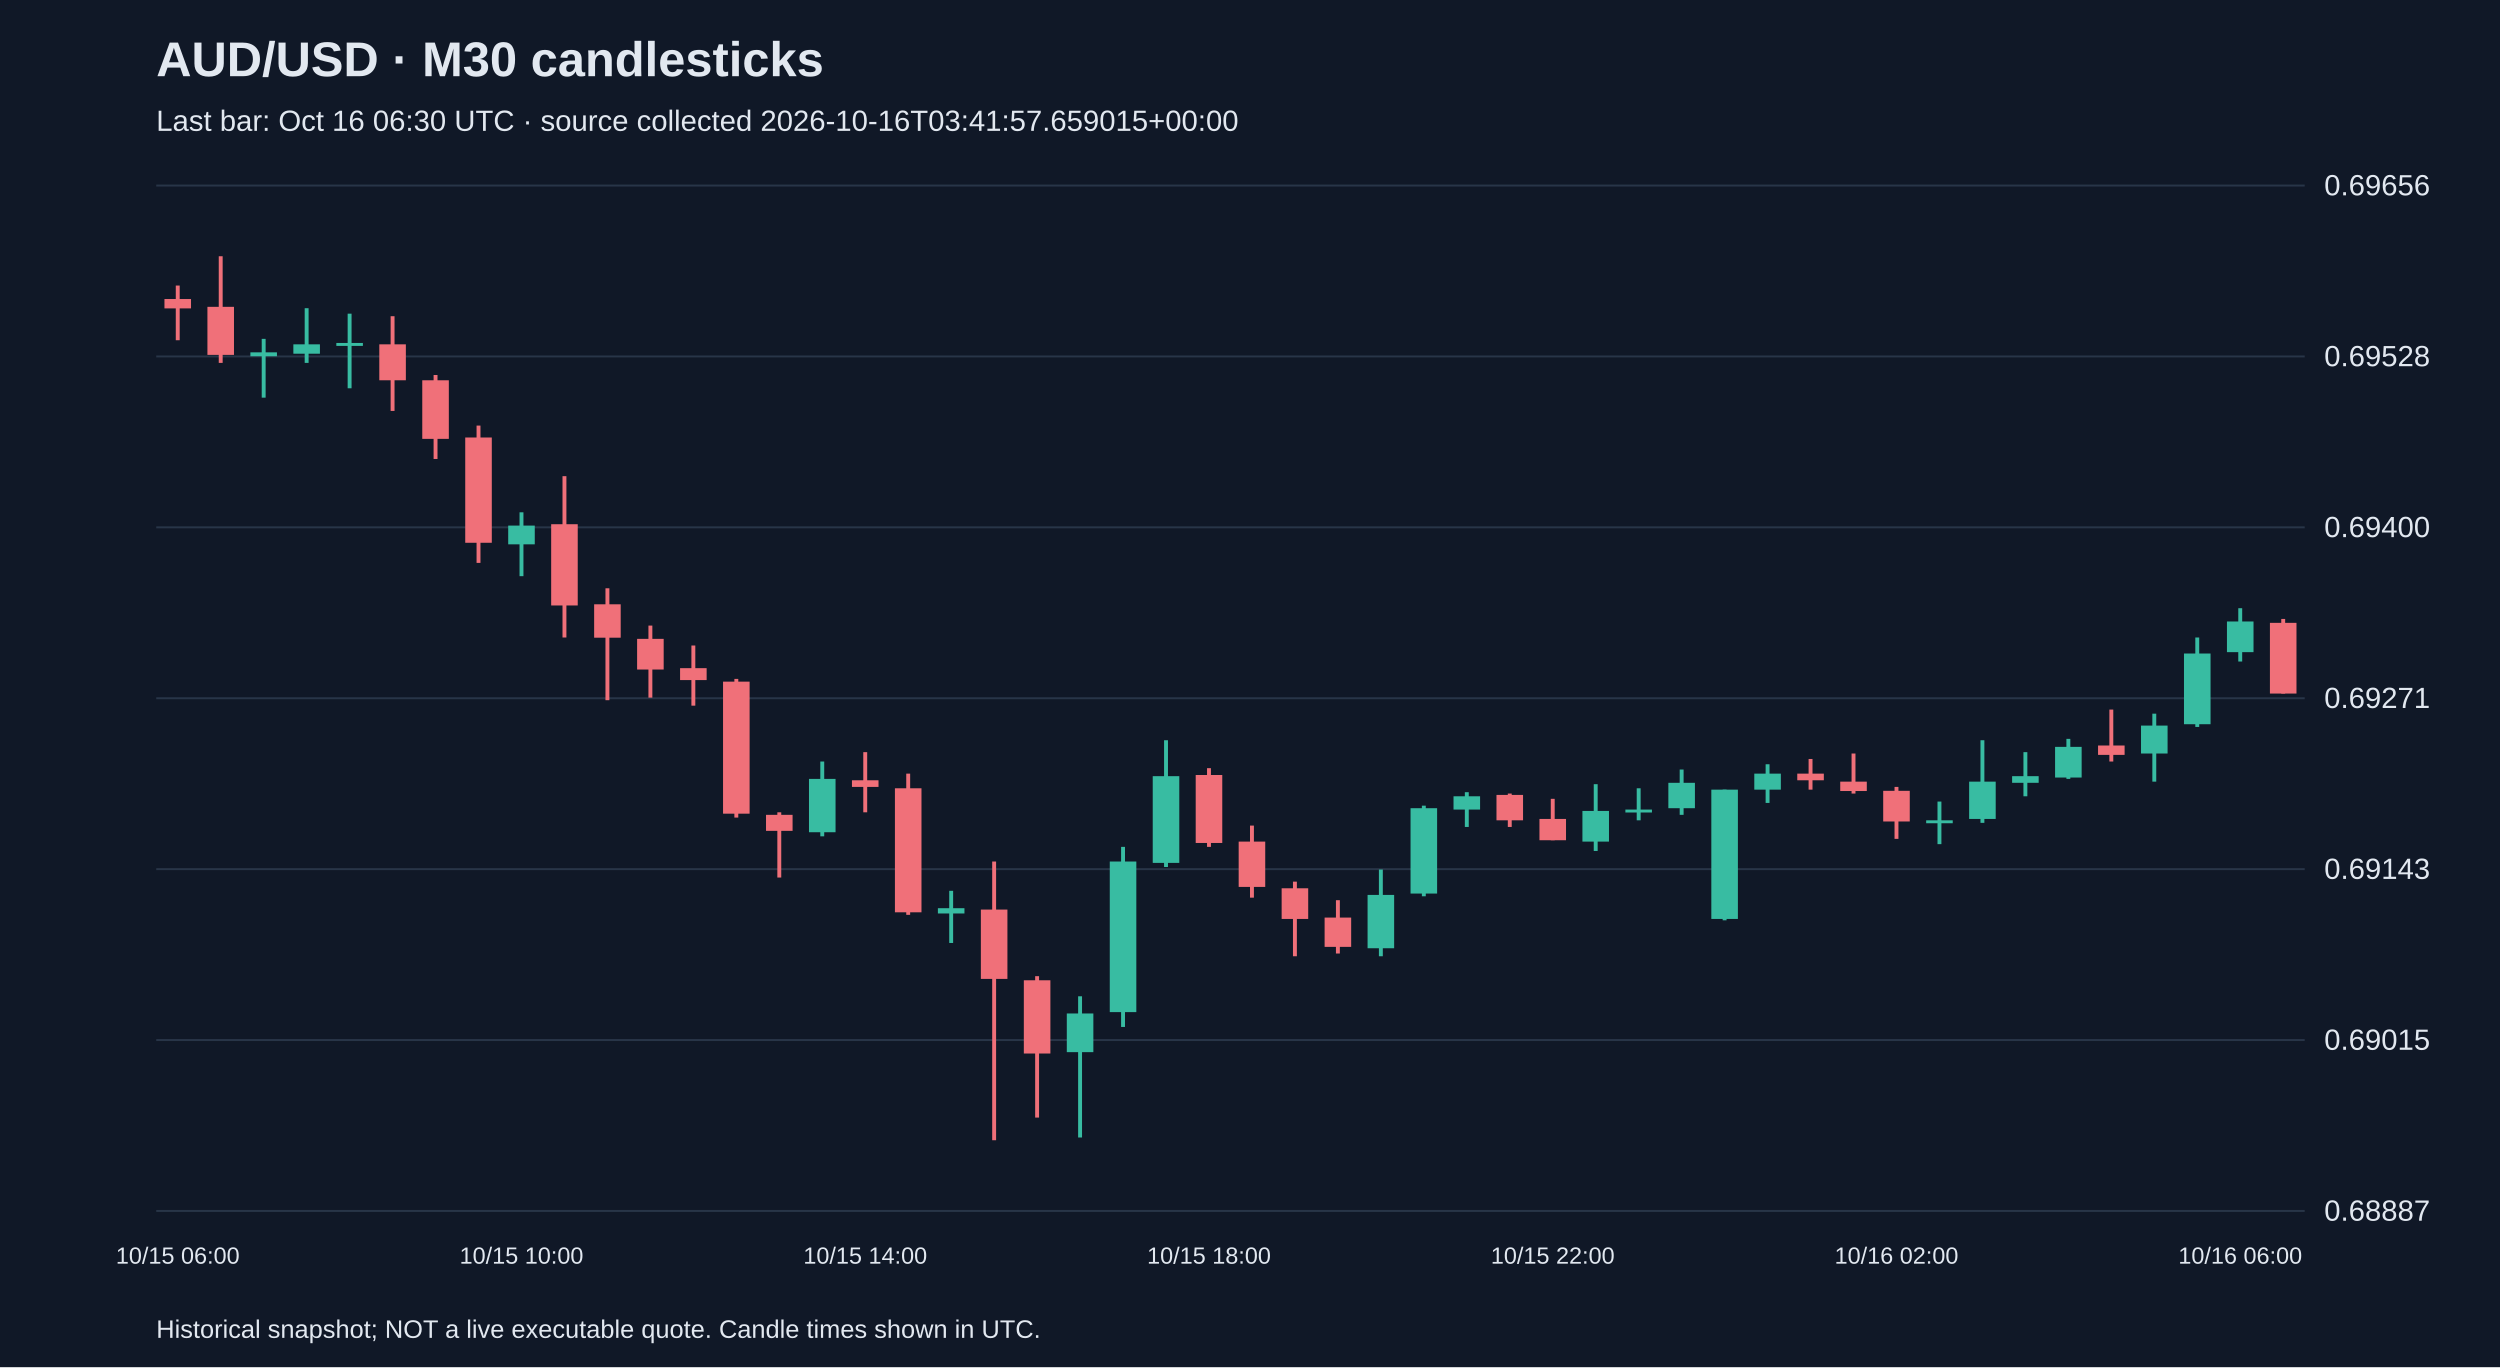
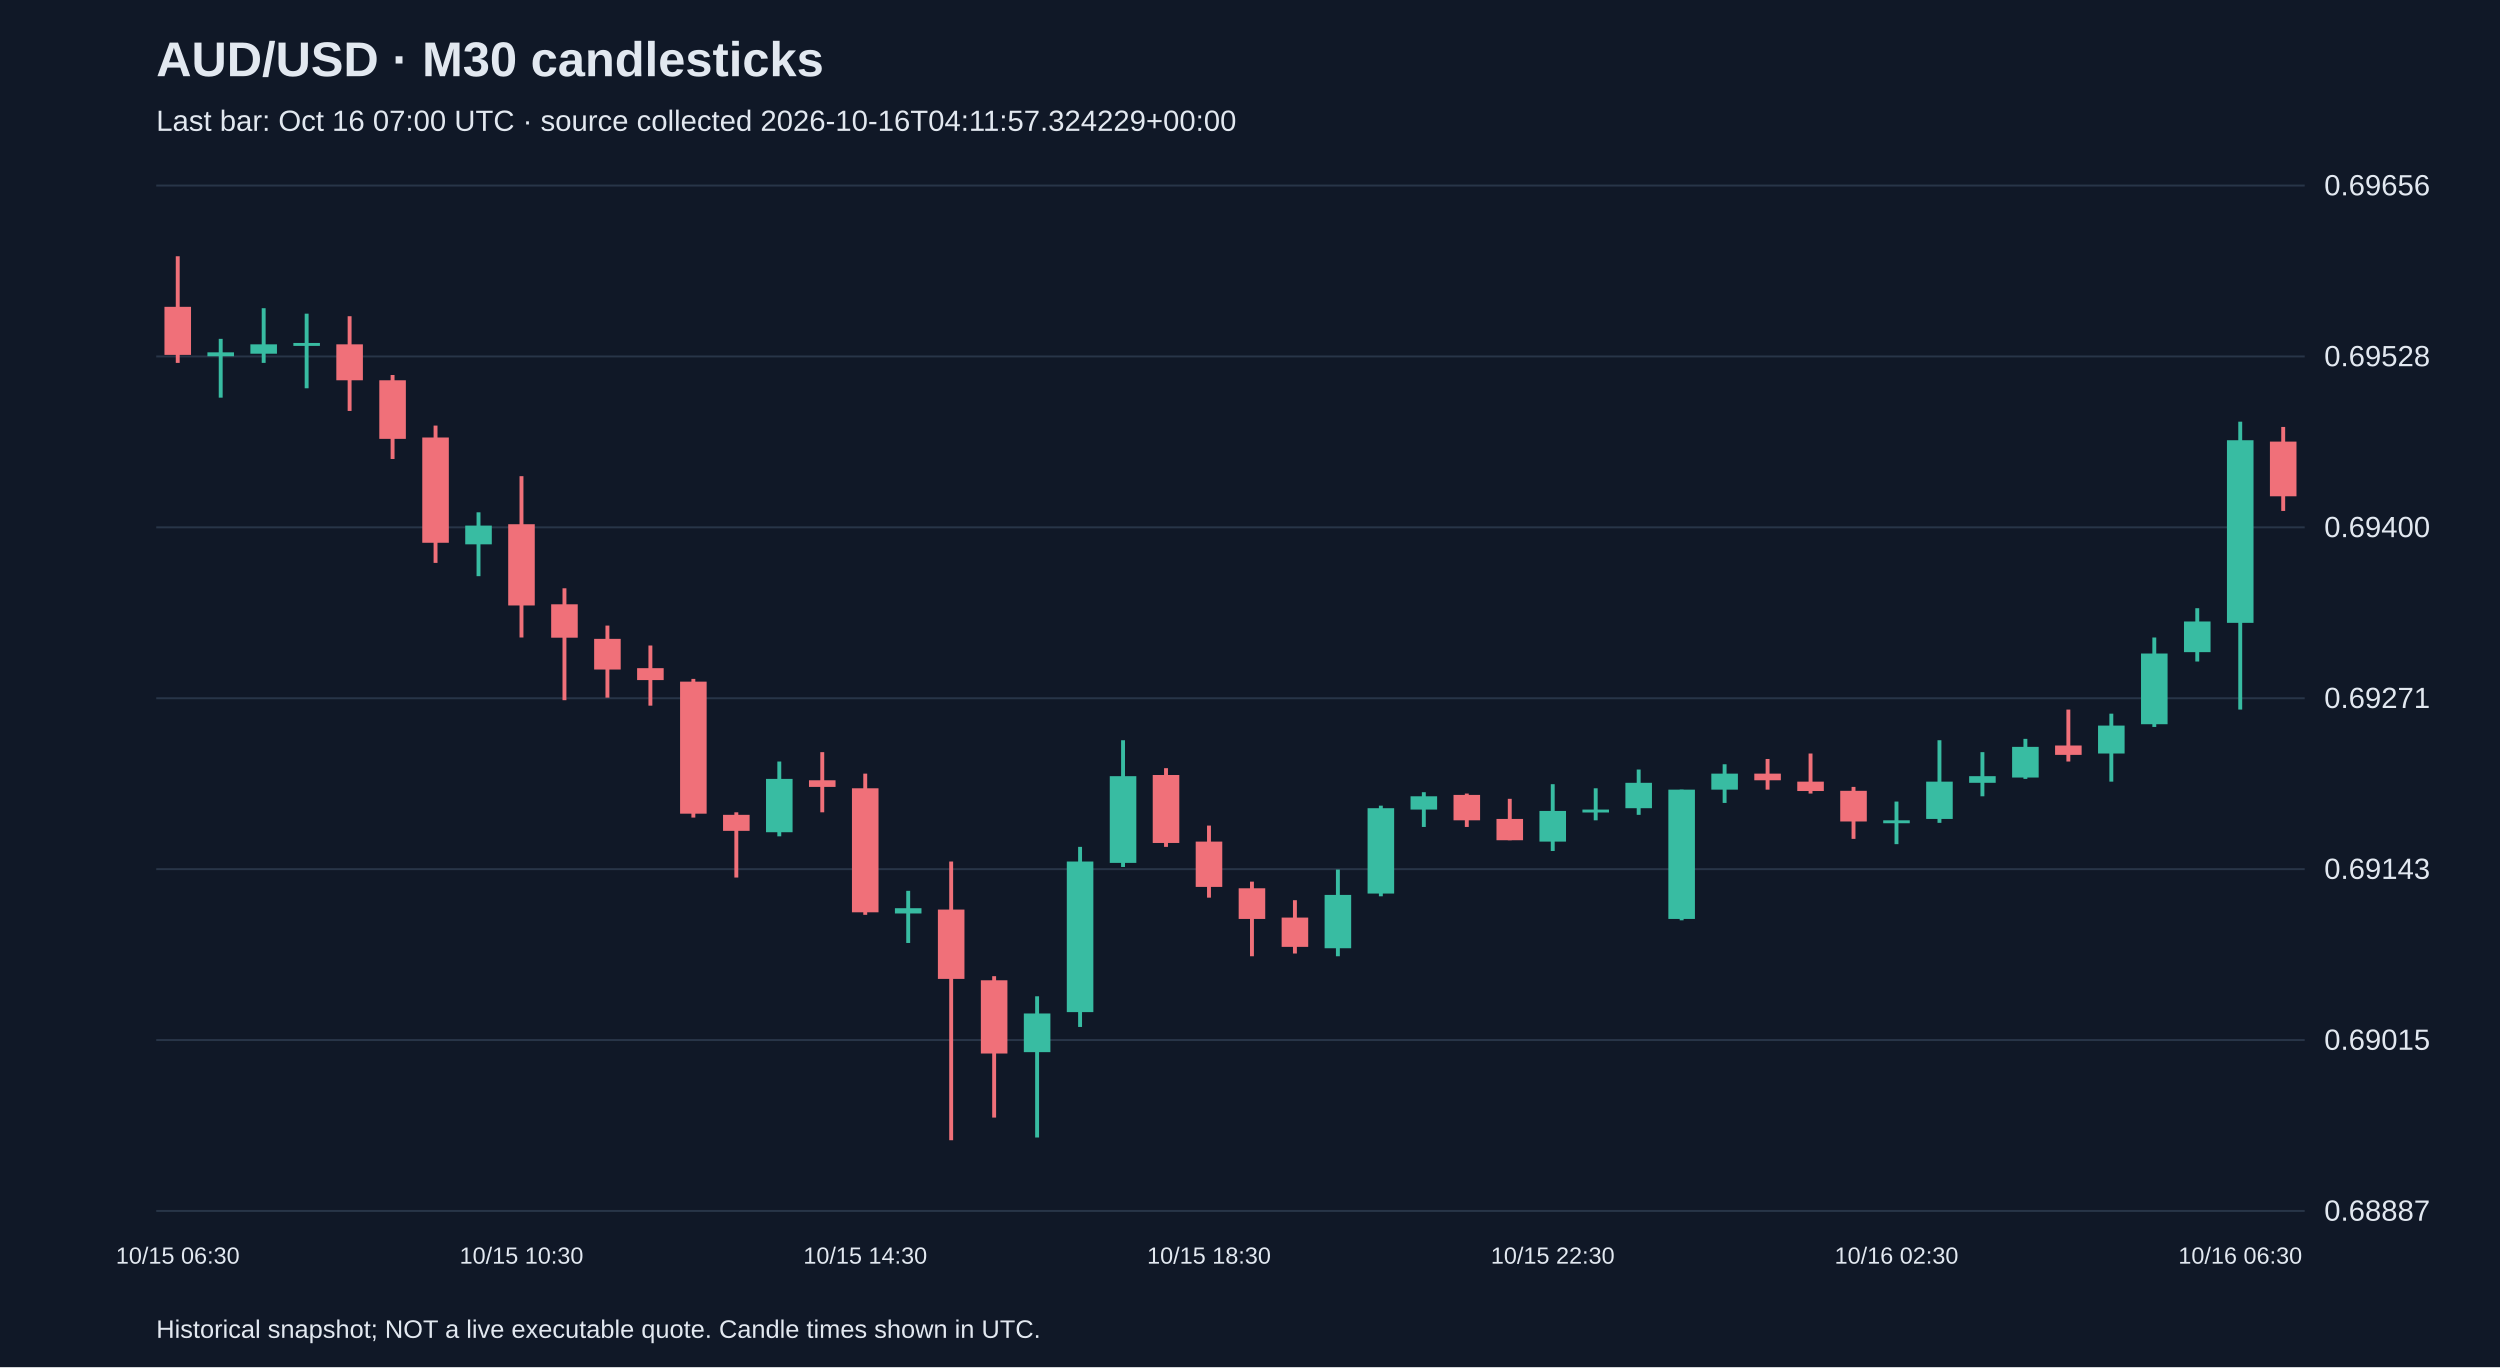
<svg xmlns="http://www.w3.org/2000/svg" viewBox="0 0 1280 700">
  <rect width="100%" height="100%" fill="#101827" />
  <style>text{font-family:Arial,sans-serif;fill:#e2e8f0}</style>
  <text x="80" y="39" font-size="25" font-weight="bold">AUD/USD · M30 candlesticks</text>
-   <text x="80" y="67" font-size="15" fill="#a6b1c5">Last bar: Oct 16 06:30 UTC · source collected 2026-10-16T03:41:57.659015+00:00</text>
+   <text x="80" y="67" font-size="15" fill="#a6b1c5">Last bar: Oct 16 07:00 UTC · source collected 2026-10-16T04:11:57.324229+00:00</text>
  <line x1="80" y1="620.0" x2="1180" y2="620.0" stroke="#283548" />
  <text x="1190" y="625.0" font-size="15">0.68887</text>
  <line x1="80" y1="532.5" x2="1180" y2="532.5" stroke="#283548" />
  <text x="1190" y="537.5" font-size="15">0.69015</text>
  <line x1="80" y1="445.0" x2="1180" y2="445.0" stroke="#283548" />
  <text x="1190" y="450.0" font-size="15">0.69143</text>
  <line x1="80" y1="357.5" x2="1180" y2="357.5" stroke="#283548" />
  <text x="1190" y="362.5" font-size="15">0.69271</text>
  <line x1="80" y1="270.0" x2="1180" y2="270.0" stroke="#283548" />
  <text x="1190" y="275.0" font-size="15">0.69400</text>
  <line x1="80" y1="182.5" x2="1180" y2="182.5" stroke="#283548" />
  <text x="1190" y="187.5" font-size="15">0.69528</text>
  <line x1="80" y1="95.0" x2="1180" y2="95.0" stroke="#283548" />
  <text x="1190" y="100.0" font-size="15">0.69656</text>
-   <line x1="91.0" y1="146.2" x2="91.0" y2="174.2" stroke="#f07079" stroke-width="2" />
-   <rect x="84.2" y="153.1" width="13.6" height="4.8" fill="#f07079" />
-   <text x="91.0" y="647" text-anchor="middle" font-size="12">10/15 06:00</text>
-   <line x1="113.0" y1="131.2" x2="113.0" y2="185.8" stroke="#f07079" stroke-width="2" />
-   <rect x="106.2" y="157.1" width="13.6" height="24.6" fill="#f07079" />
-   <line x1="135.0" y1="173.5" x2="135.0" y2="203.6" stroke="#38bca2" stroke-width="2" />
-   <rect x="128.2" y="180.4" width="13.6" height="2.0" fill="#38bca2" />
-   <line x1="157.0" y1="157.8" x2="157.0" y2="185.8" stroke="#38bca2" stroke-width="2" />
-   <rect x="150.2" y="176.3" width="13.6" height="4.8" fill="#38bca2" />
-   <line x1="179.0" y1="160.6" x2="179.0" y2="198.8" stroke="#38bca2" stroke-width="2" />
-   <rect x="172.2" y="175.6" width="13.6" height="1.5" fill="#38bca2" />
-   <line x1="201.0" y1="161.9" x2="201.0" y2="210.4" stroke="#f07079" stroke-width="2" />
-   <rect x="194.2" y="176.3" width="13.6" height="18.4" fill="#f07079" />
-   <line x1="223.0" y1="192.0" x2="223.0" y2="235.0" stroke="#f07079" stroke-width="2" />
-   <rect x="216.2" y="194.7" width="13.6" height="30.0" fill="#f07079" />
-   <line x1="245.0" y1="217.9" x2="245.0" y2="288.2" stroke="#f07079" stroke-width="2" />
-   <rect x="238.2" y="224.0" width="13.6" height="53.9" fill="#f07079" />
-   <line x1="267.0" y1="262.3" x2="267.0" y2="295.0" stroke="#38bca2" stroke-width="2" />
-   <rect x="260.2" y="269.1" width="13.6" height="9.6" fill="#38bca2" />
-   <text x="267.0" y="647" text-anchor="middle" font-size="12">10/15 10:00</text>
-   <line x1="289.0" y1="243.8" x2="289.0" y2="326.4" stroke="#f07079" stroke-width="2" />
-   <rect x="282.2" y="268.4" width="13.6" height="41.6" fill="#f07079" />
-   <line x1="311.0" y1="301.2" x2="311.0" y2="358.5" stroke="#f07079" stroke-width="2" />
-   <rect x="304.2" y="309.4" width="13.6" height="17.1" fill="#f07079" />
-   <line x1="333.0" y1="320.3" x2="333.0" y2="357.2" stroke="#f07079" stroke-width="2" />
-   <rect x="326.2" y="327.1" width="13.6" height="15.7" fill="#f07079" />
-   <line x1="355.0" y1="330.5" x2="355.0" y2="361.3" stroke="#f07079" stroke-width="2" />
-   <rect x="348.2" y="342.1" width="13.6" height="6.1" fill="#f07079" />
-   <line x1="377.0" y1="347.6" x2="377.0" y2="418.6" stroke="#f07079" stroke-width="2" />
-   <rect x="370.2" y="349.0" width="13.6" height="67.6" fill="#f07079" />
-   <line x1="399.0" y1="415.9" x2="399.0" y2="449.3" stroke="#f07079" stroke-width="2" />
-   <rect x="392.2" y="417.2" width="13.6" height="8.2" fill="#f07079" />
-   <line x1="421.0" y1="389.9" x2="421.0" y2="428.2" stroke="#38bca2" stroke-width="2" />
-   <rect x="414.2" y="398.8" width="13.6" height="27.3" fill="#38bca2" />
-   <line x1="443.0" y1="385.1" x2="443.0" y2="415.9" stroke="#f07079" stroke-width="2" />
-   <rect x="436.2" y="399.5" width="13.6" height="3.4" fill="#f07079" />
-   <text x="443.0" y="647" text-anchor="middle" font-size="12">10/15 14:00</text>
-   <line x1="465.0" y1="396.1" x2="465.0" y2="468.4" stroke="#f07079" stroke-width="2" />
-   <rect x="458.2" y="403.6" width="13.6" height="63.5" fill="#f07079" />
-   <line x1="487.0" y1="456.1" x2="487.0" y2="482.8" stroke="#38bca2" stroke-width="2" />
-   <rect x="480.2" y="465.0" width="13.6" height="2.7" fill="#38bca2" />
-   <line x1="509.0" y1="441.1" x2="509.0" y2="583.8" stroke="#f07079" stroke-width="2" />
-   <rect x="502.2" y="465.7" width="13.6" height="35.5" fill="#f07079" />
-   <line x1="531.0" y1="499.8" x2="531.0" y2="572.2" stroke="#f07079" stroke-width="2" />
-   <rect x="524.2" y="501.9" width="13.6" height="37.5" fill="#f07079" />
-   <line x1="553.0" y1="510.1" x2="553.0" y2="582.4" stroke="#38bca2" stroke-width="2" />
-   <rect x="546.2" y="518.9" width="13.6" height="19.8" fill="#38bca2" />
-   <line x1="575.0" y1="433.6" x2="575.0" y2="525.8" stroke="#38bca2" stroke-width="2" />
-   <rect x="568.2" y="441.1" width="13.6" height="77.1" fill="#38bca2" />
-   <line x1="597.0" y1="379.0" x2="597.0" y2="443.9" stroke="#38bca2" stroke-width="2" />
-   <rect x="590.2" y="397.4" width="13.6" height="44.4" fill="#38bca2" />
-   <line x1="619.0" y1="393.3" x2="619.0" y2="433.6" stroke="#f07079" stroke-width="2" />
-   <rect x="612.2" y="396.8" width="13.6" height="34.8" fill="#f07079" />
-   <text x="619.0" y="647" text-anchor="middle" font-size="12">10/15 18:00</text>
-   <line x1="641.0" y1="422.7" x2="641.0" y2="459.6" stroke="#f07079" stroke-width="2" />
-   <rect x="634.2" y="430.9" width="13.6" height="23.2" fill="#f07079" />
-   <line x1="663.0" y1="451.4" x2="663.0" y2="489.6" stroke="#f07079" stroke-width="2" />
-   <rect x="656.2" y="454.8" width="13.6" height="15.7" fill="#f07079" />
-   <line x1="685.0" y1="460.9" x2="685.0" y2="488.2" stroke="#f07079" stroke-width="2" />
-   <rect x="678.2" y="469.8" width="13.6" height="15.0" fill="#f07079" />
-   <line x1="707.0" y1="445.2" x2="707.0" y2="489.6" stroke="#38bca2" stroke-width="2" />
-   <rect x="700.2" y="458.2" width="13.6" height="27.3" fill="#38bca2" />
-   <line x1="729.0" y1="412.5" x2="729.0" y2="458.9" stroke="#38bca2" stroke-width="2" />
-   <rect x="722.2" y="413.8" width="13.6" height="43.7" fill="#38bca2" />
-   <line x1="751.0" y1="405.6" x2="751.0" y2="423.4" stroke="#38bca2" stroke-width="2" />
-   <rect x="744.2" y="407.7" width="13.6" height="6.8" fill="#38bca2" />
-   <line x1="773.0" y1="406.3" x2="773.0" y2="423.4" stroke="#f07079" stroke-width="2" />
-   <rect x="766.2" y="407.0" width="13.6" height="13.0" fill="#f07079" />
-   <line x1="795.0" y1="409.0" x2="795.0" y2="430.2" stroke="#f07079" stroke-width="2" />
-   <rect x="788.2" y="419.3" width="13.6" height="10.9" fill="#f07079" />
-   <text x="795.0" y="647" text-anchor="middle" font-size="12">10/15 22:00</text>
-   <line x1="817.0" y1="401.5" x2="817.0" y2="435.7" stroke="#38bca2" stroke-width="2" />
-   <rect x="810.2" y="415.2" width="13.6" height="15.7" fill="#38bca2" />
-   <line x1="839.0" y1="403.6" x2="839.0" y2="420.0" stroke="#38bca2" stroke-width="2" />
-   <rect x="832.2" y="414.5" width="13.6" height="1.5" fill="#38bca2" />
-   <line x1="861.0" y1="394.0" x2="861.0" y2="417.2" stroke="#38bca2" stroke-width="2" />
-   <rect x="854.2" y="400.8" width="13.6" height="13.0" fill="#38bca2" />
-   <line x1="883.0" y1="404.3" x2="883.0" y2="471.2" stroke="#38bca2" stroke-width="2" />
-   <rect x="876.2" y="404.3" width="13.6" height="66.2" fill="#38bca2" />
-   <line x1="905.0" y1="391.3" x2="905.0" y2="411.1" stroke="#38bca2" stroke-width="2" />
-   <rect x="898.2" y="396.1" width="13.6" height="8.2" fill="#38bca2" />
-   <line x1="927.0" y1="388.6" x2="927.0" y2="404.3" stroke="#f07079" stroke-width="2" />
-   <rect x="920.2" y="396.1" width="13.6" height="3.4" fill="#f07079" />
-   <line x1="949.0" y1="385.8" x2="949.0" y2="406.3" stroke="#f07079" stroke-width="2" />
-   <rect x="942.2" y="400.2" width="13.6" height="4.8" fill="#f07079" />
-   <line x1="971.0" y1="402.9" x2="971.0" y2="429.5" stroke="#f07079" stroke-width="2" />
-   <rect x="964.2" y="404.9" width="13.6" height="15.7" fill="#f07079" />
-   <text x="971.0" y="647" text-anchor="middle" font-size="12">10/16 02:00</text>
-   <line x1="993.0" y1="410.4" x2="993.0" y2="432.2" stroke="#38bca2" stroke-width="2" />
-   <rect x="986.2" y="420.0" width="13.6" height="1.5" fill="#38bca2" />
-   <line x1="1015.0" y1="379.0" x2="1015.0" y2="421.3" stroke="#38bca2" stroke-width="2" />
-   <rect x="1008.2" y="400.2" width="13.6" height="19.1" fill="#38bca2" />
-   <line x1="1037.0" y1="385.1" x2="1037.0" y2="407.7" stroke="#38bca2" stroke-width="2" />
-   <rect x="1030.2" y="397.4" width="13.6" height="3.4" fill="#38bca2" />
-   <line x1="1059.0" y1="378.3" x2="1059.0" y2="398.8" stroke="#38bca2" stroke-width="2" />
-   <rect x="1052.2" y="382.4" width="13.6" height="15.7" fill="#38bca2" />
-   <line x1="1081.0" y1="363.3" x2="1081.0" y2="389.9" stroke="#f07079" stroke-width="2" />
-   <rect x="1074.2" y="381.7" width="13.6" height="4.8" fill="#f07079" />
-   <line x1="1103.0" y1="365.4" x2="1103.0" y2="400.2" stroke="#38bca2" stroke-width="2" />
-   <rect x="1096.2" y="371.5" width="13.6" height="14.3" fill="#38bca2" />
-   <line x1="1125.0" y1="326.4" x2="1125.0" y2="372.2" stroke="#38bca2" stroke-width="2" />
-   <rect x="1118.2" y="334.6" width="13.6" height="36.2" fill="#38bca2" />
-   <line x1="1147.0" y1="311.4" x2="1147.0" y2="338.7" stroke="#38bca2" stroke-width="2" />
-   <rect x="1140.2" y="318.2" width="13.6" height="15.7" fill="#38bca2" />
-   <text x="1147.0" y="647" text-anchor="middle" font-size="12">10/16 06:00</text>
-   <line x1="1169.0" y1="316.9" x2="1169.0" y2="355.1" stroke="#f07079" stroke-width="2" />
-   <rect x="1162.2" y="318.9" width="13.6" height="36.2" fill="#f07079" />
+   <line x1="91.0" y1="131.2" x2="91.0" y2="185.8" stroke="#f07079" stroke-width="2" />
+   <rect x="84.2" y="157.1" width="13.6" height="24.6" fill="#f07079" />
+   <text x="91.0" y="647" text-anchor="middle" font-size="12">10/15 06:30</text>
+   <line x1="113.0" y1="173.5" x2="113.0" y2="203.6" stroke="#38bca2" stroke-width="2" />
+   <rect x="106.2" y="180.4" width="13.6" height="2.0" fill="#38bca2" />
+   <line x1="135.0" y1="157.8" x2="135.0" y2="185.8" stroke="#38bca2" stroke-width="2" />
+   <rect x="128.2" y="176.3" width="13.6" height="4.8" fill="#38bca2" />
+   <line x1="157.0" y1="160.6" x2="157.0" y2="198.8" stroke="#38bca2" stroke-width="2" />
+   <rect x="150.2" y="175.6" width="13.6" height="1.5" fill="#38bca2" />
+   <line x1="179.0" y1="161.9" x2="179.0" y2="210.4" stroke="#f07079" stroke-width="2" />
+   <rect x="172.2" y="176.3" width="13.6" height="18.4" fill="#f07079" />
+   <line x1="201.0" y1="192.0" x2="201.0" y2="235.0" stroke="#f07079" stroke-width="2" />
+   <rect x="194.2" y="194.7" width="13.6" height="30.0" fill="#f07079" />
+   <line x1="223.0" y1="217.9" x2="223.0" y2="288.2" stroke="#f07079" stroke-width="2" />
+   <rect x="216.2" y="224.0" width="13.6" height="53.9" fill="#f07079" />
+   <line x1="245.0" y1="262.3" x2="245.0" y2="295.0" stroke="#38bca2" stroke-width="2" />
+   <rect x="238.2" y="269.1" width="13.6" height="9.6" fill="#38bca2" />
+   <line x1="267.0" y1="243.8" x2="267.0" y2="326.4" stroke="#f07079" stroke-width="2" />
+   <rect x="260.2" y="268.4" width="13.6" height="41.6" fill="#f07079" />
+   <text x="267.0" y="647" text-anchor="middle" font-size="12">10/15 10:30</text>
+   <line x1="289.0" y1="301.2" x2="289.0" y2="358.5" stroke="#f07079" stroke-width="2" />
+   <rect x="282.2" y="309.4" width="13.6" height="17.1" fill="#f07079" />
+   <line x1="311.0" y1="320.3" x2="311.0" y2="357.2" stroke="#f07079" stroke-width="2" />
+   <rect x="304.2" y="327.1" width="13.6" height="15.7" fill="#f07079" />
+   <line x1="333.0" y1="330.5" x2="333.0" y2="361.3" stroke="#f07079" stroke-width="2" />
+   <rect x="326.2" y="342.1" width="13.6" height="6.1" fill="#f07079" />
+   <line x1="355.0" y1="347.6" x2="355.0" y2="418.6" stroke="#f07079" stroke-width="2" />
+   <rect x="348.2" y="349.0" width="13.6" height="67.6" fill="#f07079" />
+   <line x1="377.0" y1="415.9" x2="377.0" y2="449.3" stroke="#f07079" stroke-width="2" />
+   <rect x="370.2" y="417.2" width="13.6" height="8.2" fill="#f07079" />
+   <line x1="399.0" y1="389.9" x2="399.0" y2="428.2" stroke="#38bca2" stroke-width="2" />
+   <rect x="392.2" y="398.8" width="13.6" height="27.3" fill="#38bca2" />
+   <line x1="421.0" y1="385.1" x2="421.0" y2="415.9" stroke="#f07079" stroke-width="2" />
+   <rect x="414.2" y="399.5" width="13.6" height="3.4" fill="#f07079" />
+   <line x1="443.0" y1="396.1" x2="443.0" y2="468.4" stroke="#f07079" stroke-width="2" />
+   <rect x="436.2" y="403.6" width="13.6" height="63.5" fill="#f07079" />
+   <text x="443.0" y="647" text-anchor="middle" font-size="12">10/15 14:30</text>
+   <line x1="465.0" y1="456.1" x2="465.0" y2="482.8" stroke="#38bca2" stroke-width="2" />
+   <rect x="458.2" y="465.0" width="13.6" height="2.7" fill="#38bca2" />
+   <line x1="487.0" y1="441.1" x2="487.0" y2="583.8" stroke="#f07079" stroke-width="2" />
+   <rect x="480.2" y="465.7" width="13.6" height="35.5" fill="#f07079" />
+   <line x1="509.0" y1="499.8" x2="509.0" y2="572.2" stroke="#f07079" stroke-width="2" />
+   <rect x="502.2" y="501.9" width="13.6" height="37.5" fill="#f07079" />
+   <line x1="531.0" y1="510.1" x2="531.0" y2="582.4" stroke="#38bca2" stroke-width="2" />
+   <rect x="524.2" y="518.9" width="13.6" height="19.8" fill="#38bca2" />
+   <line x1="553.0" y1="433.6" x2="553.0" y2="525.8" stroke="#38bca2" stroke-width="2" />
+   <rect x="546.2" y="441.1" width="13.6" height="77.1" fill="#38bca2" />
+   <line x1="575.0" y1="379.0" x2="575.0" y2="443.9" stroke="#38bca2" stroke-width="2" />
+   <rect x="568.2" y="397.4" width="13.6" height="44.4" fill="#38bca2" />
+   <line x1="597.0" y1="393.3" x2="597.0" y2="433.6" stroke="#f07079" stroke-width="2" />
+   <rect x="590.2" y="396.8" width="13.6" height="34.8" fill="#f07079" />
+   <line x1="619.0" y1="422.7" x2="619.0" y2="459.6" stroke="#f07079" stroke-width="2" />
+   <rect x="612.2" y="430.9" width="13.6" height="23.2" fill="#f07079" />
+   <text x="619.0" y="647" text-anchor="middle" font-size="12">10/15 18:30</text>
+   <line x1="641.0" y1="451.4" x2="641.0" y2="489.6" stroke="#f07079" stroke-width="2" />
+   <rect x="634.2" y="454.8" width="13.6" height="15.7" fill="#f07079" />
+   <line x1="663.0" y1="460.9" x2="663.0" y2="488.2" stroke="#f07079" stroke-width="2" />
+   <rect x="656.2" y="469.8" width="13.6" height="15.0" fill="#f07079" />
+   <line x1="685.0" y1="445.2" x2="685.0" y2="489.6" stroke="#38bca2" stroke-width="2" />
+   <rect x="678.2" y="458.2" width="13.6" height="27.3" fill="#38bca2" />
+   <line x1="707.0" y1="412.5" x2="707.0" y2="458.9" stroke="#38bca2" stroke-width="2" />
+   <rect x="700.2" y="413.8" width="13.6" height="43.7" fill="#38bca2" />
+   <line x1="729.0" y1="405.6" x2="729.0" y2="423.4" stroke="#38bca2" stroke-width="2" />
+   <rect x="722.2" y="407.7" width="13.6" height="6.8" fill="#38bca2" />
+   <line x1="751.0" y1="406.3" x2="751.0" y2="423.4" stroke="#f07079" stroke-width="2" />
+   <rect x="744.2" y="407.0" width="13.6" height="13.0" fill="#f07079" />
+   <line x1="773.0" y1="409.0" x2="773.0" y2="430.2" stroke="#f07079" stroke-width="2" />
+   <rect x="766.2" y="419.3" width="13.6" height="10.9" fill="#f07079" />
+   <line x1="795.0" y1="401.5" x2="795.0" y2="435.7" stroke="#38bca2" stroke-width="2" />
+   <rect x="788.2" y="415.2" width="13.6" height="15.7" fill="#38bca2" />
+   <text x="795.0" y="647" text-anchor="middle" font-size="12">10/15 22:30</text>
+   <line x1="817.0" y1="403.6" x2="817.0" y2="420.0" stroke="#38bca2" stroke-width="2" />
+   <rect x="810.2" y="414.5" width="13.6" height="1.5" fill="#38bca2" />
+   <line x1="839.0" y1="394.0" x2="839.0" y2="417.2" stroke="#38bca2" stroke-width="2" />
+   <rect x="832.2" y="400.8" width="13.6" height="13.0" fill="#38bca2" />
+   <line x1="861.0" y1="404.3" x2="861.0" y2="471.2" stroke="#38bca2" stroke-width="2" />
+   <rect x="854.2" y="404.3" width="13.6" height="66.2" fill="#38bca2" />
+   <line x1="883.0" y1="391.3" x2="883.0" y2="411.1" stroke="#38bca2" stroke-width="2" />
+   <rect x="876.2" y="396.1" width="13.6" height="8.2" fill="#38bca2" />
+   <line x1="905.0" y1="388.6" x2="905.0" y2="404.3" stroke="#f07079" stroke-width="2" />
+   <rect x="898.2" y="396.1" width="13.6" height="3.4" fill="#f07079" />
+   <line x1="927.0" y1="385.8" x2="927.0" y2="406.3" stroke="#f07079" stroke-width="2" />
+   <rect x="920.2" y="400.2" width="13.6" height="4.8" fill="#f07079" />
+   <line x1="949.0" y1="402.9" x2="949.0" y2="429.5" stroke="#f07079" stroke-width="2" />
+   <rect x="942.2" y="404.9" width="13.6" height="15.7" fill="#f07079" />
+   <line x1="971.0" y1="410.4" x2="971.0" y2="432.2" stroke="#38bca2" stroke-width="2" />
+   <rect x="964.2" y="420.0" width="13.6" height="1.5" fill="#38bca2" />
+   <text x="971.0" y="647" text-anchor="middle" font-size="12">10/16 02:30</text>
+   <line x1="993.0" y1="379.0" x2="993.0" y2="421.3" stroke="#38bca2" stroke-width="2" />
+   <rect x="986.2" y="400.2" width="13.6" height="19.1" fill="#38bca2" />
+   <line x1="1015.0" y1="385.1" x2="1015.0" y2="407.7" stroke="#38bca2" stroke-width="2" />
+   <rect x="1008.2" y="397.4" width="13.6" height="3.4" fill="#38bca2" />
+   <line x1="1037.0" y1="378.3" x2="1037.0" y2="398.8" stroke="#38bca2" stroke-width="2" />
+   <rect x="1030.2" y="382.4" width="13.6" height="15.7" fill="#38bca2" />
+   <line x1="1059.0" y1="363.3" x2="1059.0" y2="389.9" stroke="#f07079" stroke-width="2" />
+   <rect x="1052.2" y="381.7" width="13.6" height="4.8" fill="#f07079" />
+   <line x1="1081.0" y1="365.4" x2="1081.0" y2="400.2" stroke="#38bca2" stroke-width="2" />
+   <rect x="1074.2" y="371.5" width="13.6" height="14.3" fill="#38bca2" />
+   <line x1="1103.0" y1="326.4" x2="1103.0" y2="372.2" stroke="#38bca2" stroke-width="2" />
+   <rect x="1096.2" y="334.6" width="13.6" height="36.2" fill="#38bca2" />
+   <line x1="1125.0" y1="311.4" x2="1125.0" y2="338.7" stroke="#38bca2" stroke-width="2" />
+   <rect x="1118.2" y="318.2" width="13.6" height="15.7" fill="#38bca2" />
+   <line x1="1147.0" y1="215.9" x2="1147.0" y2="363.3" stroke="#38bca2" stroke-width="2" />
+   <rect x="1140.2" y="225.4" width="13.6" height="93.5" fill="#38bca2" />
+   <text x="1147.0" y="647" text-anchor="middle" font-size="12">10/16 06:30</text>
+   <line x1="1169.0" y1="218.6" x2="1169.0" y2="261.6" stroke="#f07079" stroke-width="2" />
+   <rect x="1162.2" y="226.1" width="13.6" height="28.0" fill="#f07079" />
  <text x="80" y="685" font-size="13">Historical snapshot; NOT a live executable quote. Candle times shown in UTC.</text>
</svg>
